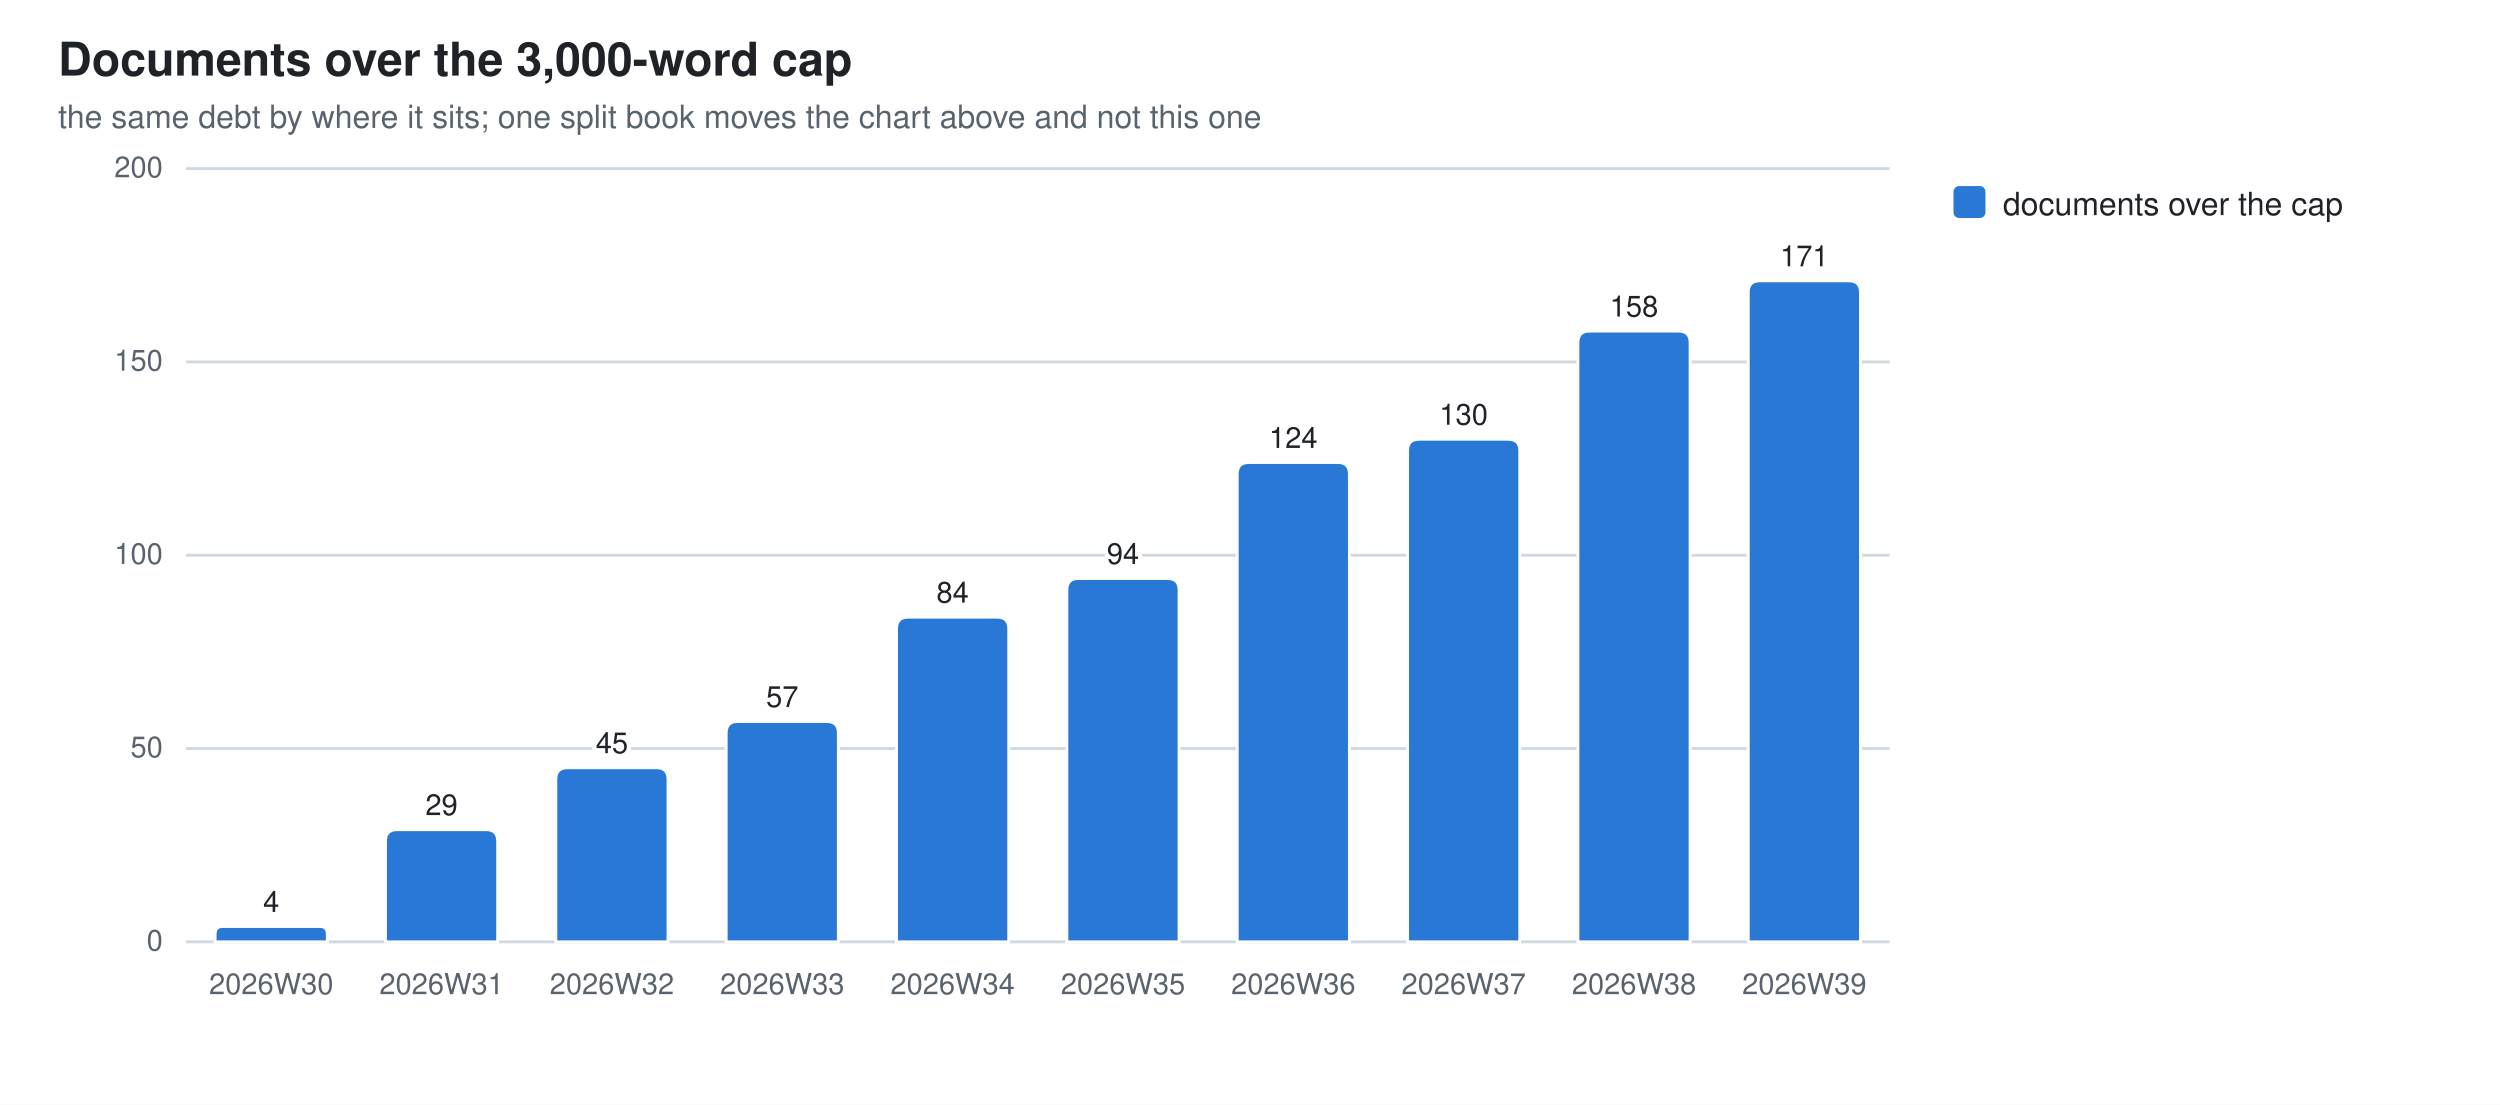
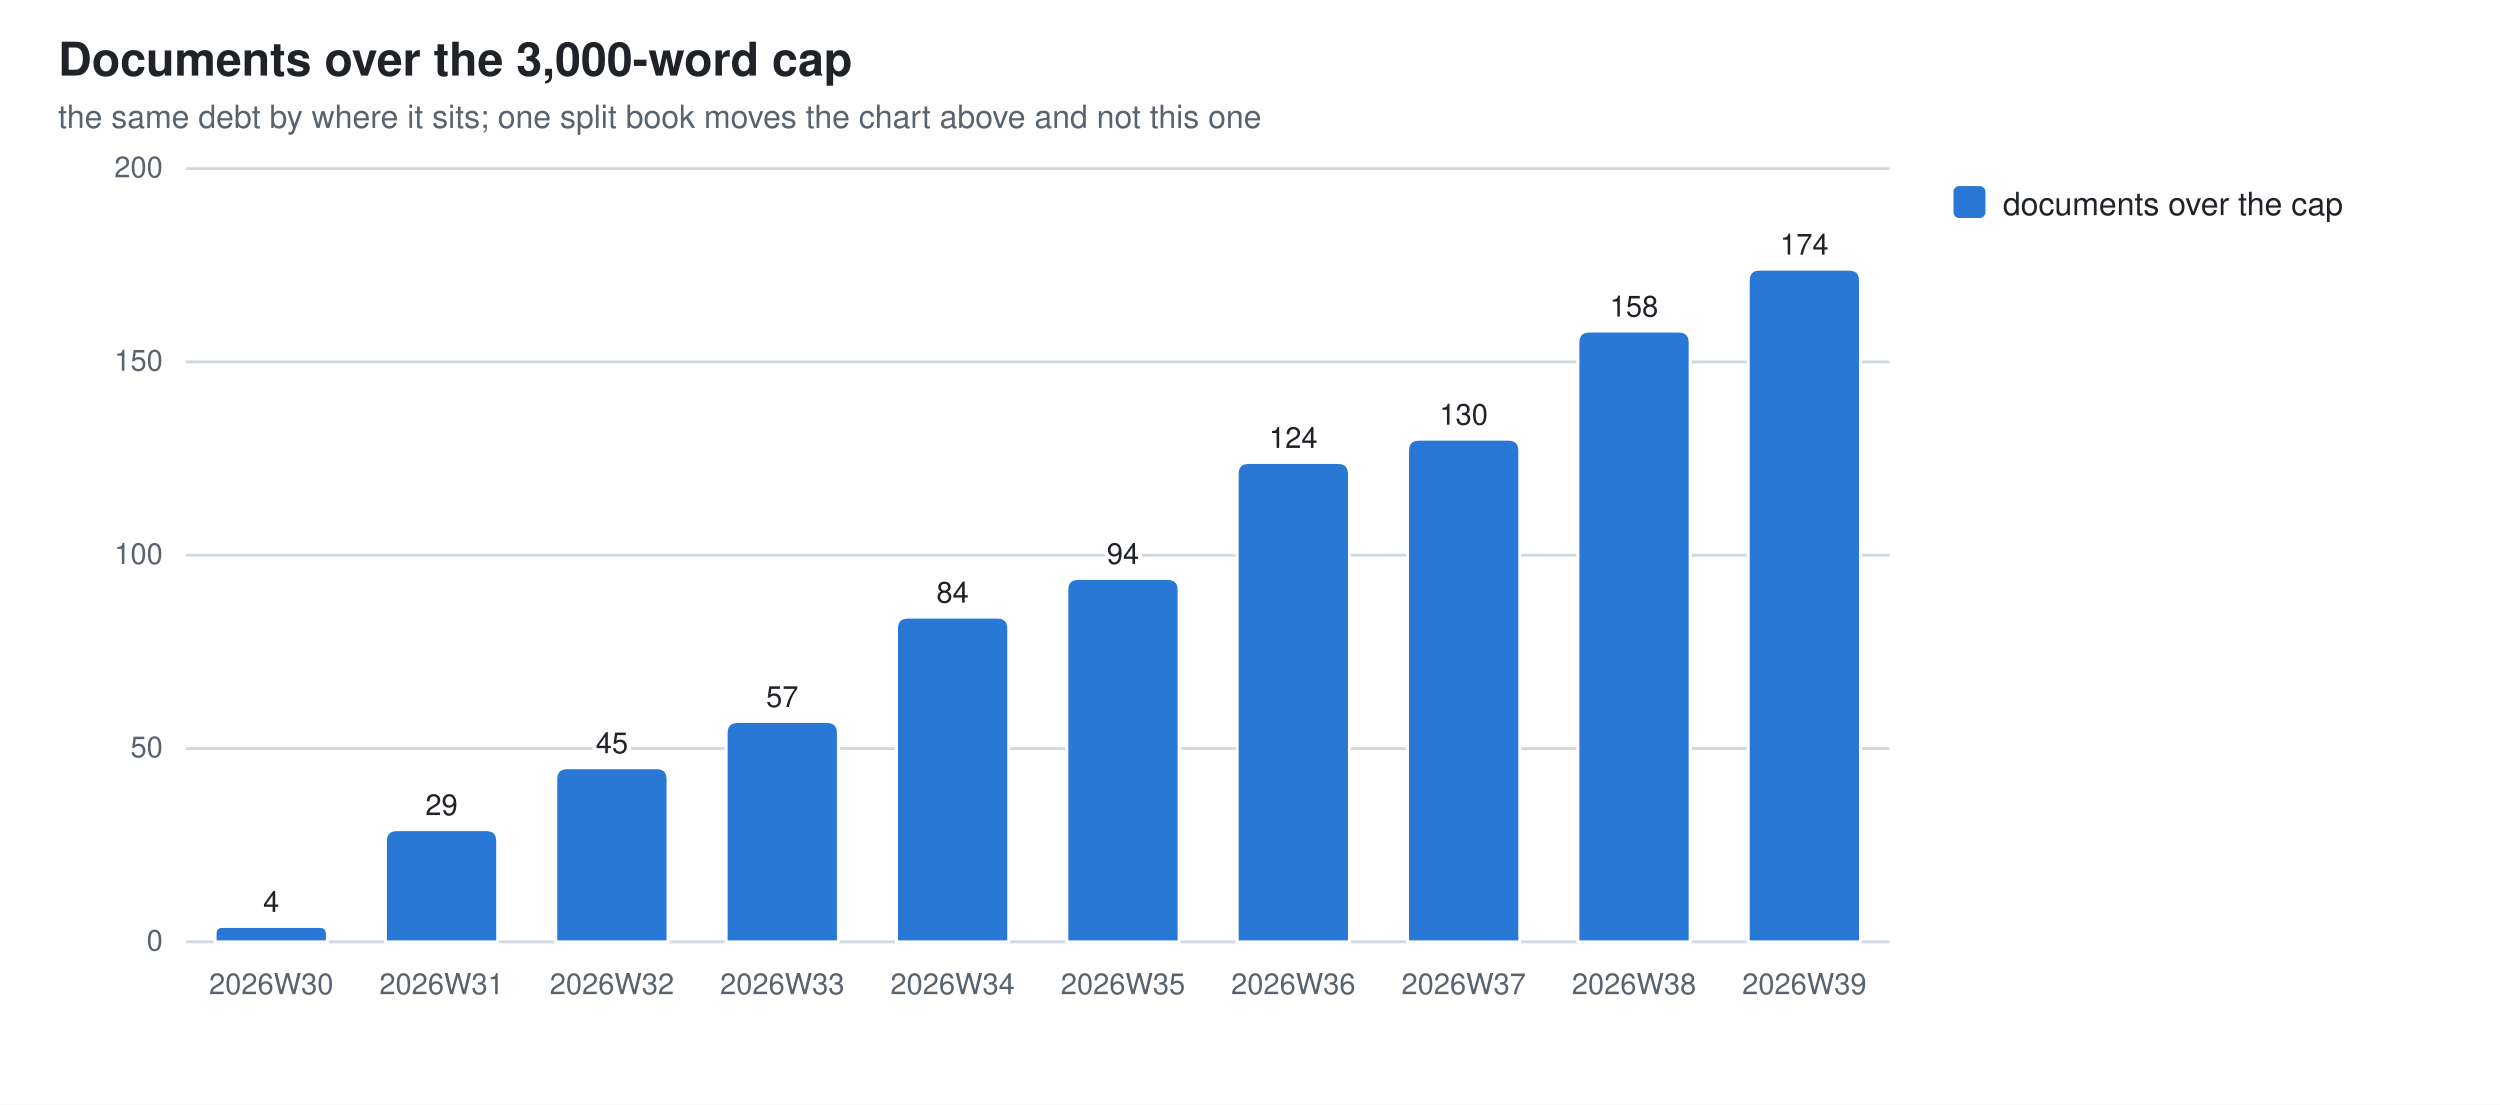
<svg xmlns="http://www.w3.org/2000/svg" width="860" height="380" viewBox="0 0 860 380" role="img" aria-label="Documents over the 3,000-word cap">
  <style>
  .bg{fill:#ffffff} .fg{fill:#1f2328} .mut{fill:#59636e} .grid{stroke:#d1d9e0}
  .seg{stroke:#ffffff;stroke-width:1}
  .val{paint-order:stroke;stroke:#ffffff;stroke-width:3px;stroke-linejoin:round}
  .s0{fill:#2a78d6}  .s1{fill:#eb6834}  .s2{fill:#1baf7a}  .s3{fill:#eda100}  .s4{fill:#e87ba4}  .s5{fill:#008300}  .s6{fill:#4a3aa7}  .s7{fill:#e34948}
  @media (prefers-color-scheme: dark){
    .bg{fill:#0d1117} .fg{fill:#e6edf3} .mut{fill:#9198a1} .grid{stroke:#30363d}
    .seg{stroke:#0d1117} .val{stroke:#0d1117} .s0{fill:#3987e5} .s1{fill:#d95926} .s2{fill:#199e70} .s3{fill:#c98500} .s4{fill:#d55181} .s5{fill:#008300} .s6{fill:#9085e9} .s7{fill:#e66767}}
  text{font-family:-apple-system,BlinkMacSystemFont,"Segoe UI",Helvetica,Arial,sans-serif}
</style>
  <rect class="bg" width="860" height="380" />
  <text class="fg" x="20" y="26" font-size="16" font-weight="600">Documents over the 3,000-word cap</text>
  <text class="mut" x="20" y="44" font-size="11">the same debt by where it sits; one split book moves the chart above and not this one</text>
  <line class="grid" x1="64" y1="324.0" x2="650.0" y2="324.0" stroke-width="1" />
  <text class="mut" x="56" y="327.0" font-size="10" text-anchor="end">0</text>
  <line class="grid" x1="64" y1="257.5" x2="650.0" y2="257.5" stroke-width="1" />
  <text class="mut" x="56" y="260.5" font-size="10" text-anchor="end">50</text>
  <line class="grid" x1="64" y1="191.0" x2="650.0" y2="191.0" stroke-width="1" />
  <text class="mut" x="56" y="194.0" font-size="10" text-anchor="end">100</text>
  <line class="grid" x1="64" y1="124.5" x2="650.0" y2="124.5" stroke-width="1" />
  <text class="mut" x="56" y="127.5" font-size="10" text-anchor="end">150</text>
  <line class="grid" x1="64" y1="58.0" x2="650.0" y2="58.0" stroke-width="1" />
  <text class="mut" x="56" y="61.0" font-size="10" text-anchor="end">200</text>
  <path class="seg s0" d="M74.0,324.0 V321.3 Q74.0,318.7 76.6,318.7 H110.0 Q112.6,318.7 112.6,321.3 V324.0 Z" />
  <text class="mut" x="93.3" y="342" font-size="10" text-anchor="middle">2026W30</text>
  <text class="fg val" x="93.3" y="313.7" font-size="10" text-anchor="middle">4</text>
  <path class="seg s0" d="M132.6,324.0 V289.4 Q132.6,285.4 136.6,285.4 H167.2 Q171.2,285.4 171.2,289.4 V324.0 Z" />
  <text class="mut" x="151.9" y="342" font-size="10" text-anchor="middle">2026W31</text>
  <text class="fg val" x="151.9" y="280.4" font-size="10" text-anchor="middle">29</text>
  <path class="seg s0" d="M191.2,324.0 V268.1 Q191.2,264.1 195.2,264.1 H225.8 Q229.8,264.1 229.8,268.1 V324.0 Z" />
  <text class="mut" x="210.5" y="342" font-size="10" text-anchor="middle">2026W32</text>
  <text class="fg val" x="210.5" y="259.1" font-size="10" text-anchor="middle">45</text>
  <path class="seg s0" d="M249.8,324.0 V252.2 Q249.8,248.2 253.8,248.2 H284.4 Q288.4,248.2 288.4,252.2 V324.0 Z" />
  <text class="mut" x="269.1" y="342" font-size="10" text-anchor="middle">2026W33</text>
  <text class="fg val" x="269.1" y="243.2" font-size="10" text-anchor="middle">57</text>
  <path class="seg s0" d="M308.4,324.0 V216.3 Q308.4,212.3 312.4,212.3 H343.0 Q347.0,212.3 347.0,216.3 V324.0 Z" />
  <text class="mut" x="327.7" y="342" font-size="10" text-anchor="middle">2026W34</text>
  <text class="fg val" x="327.7" y="207.3" font-size="10" text-anchor="middle">84</text>
  <path class="seg s0" d="M367.0,324.0 V203.0 Q367.0,199.0 371.0,199.0 H401.6 Q405.6,199.0 405.6,203.0 V324.0 Z" />
  <text class="mut" x="386.3" y="342" font-size="10" text-anchor="middle">2026W35</text>
  <text class="fg val" x="386.3" y="194.0" font-size="10" text-anchor="middle">94</text>
  <path class="seg s0" d="M425.6,324.0 V163.1 Q425.6,159.1 429.6,159.1 H460.2 Q464.2,159.1 464.2,163.1 V324.0 Z" />
  <text class="mut" x="444.9" y="342" font-size="10" text-anchor="middle">2026W36</text>
  <text class="fg val" x="444.9" y="154.1" font-size="10" text-anchor="middle">124</text>
  <path class="seg s0" d="M484.2,324.0 V155.1 Q484.2,151.1 488.2,151.1 H518.8 Q522.8,151.1 522.8,155.1 V324.0 Z" />
  <text class="mut" x="503.5" y="342" font-size="10" text-anchor="middle">2026W37</text>
  <text class="fg val" x="503.5" y="146.1" font-size="10" text-anchor="middle">130</text>
  <path class="seg s0" d="M542.8,324.0 V117.9 Q542.8,113.9 546.8,113.9 H577.4 Q581.4,113.9 581.4,117.9 V324.0 Z" />
  <text class="mut" x="562.1" y="342" font-size="10" text-anchor="middle">2026W38</text>
  <text class="fg val" x="562.1" y="108.9" font-size="10" text-anchor="middle">158</text>
-   <path class="seg s0" d="M601.4,324.0 V100.6 Q601.4,96.6 605.4,96.6 H636.0 Q640.0,96.6 640.0,100.6 V324.0 Z" />
+   <path class="seg s0" d="M601.4,324.0 V96.6 Q601.4,92.6 605.4,92.6 H636.0 Q640.0,92.6 640.0,96.6 V324.0 Z" />
  <text class="mut" x="620.7" y="342" font-size="10" text-anchor="middle">2026W39</text>
-   <text class="fg val" x="620.7" y="91.6" font-size="10" text-anchor="middle">171</text>
+   <text class="fg val" x="620.7" y="87.6" font-size="10" text-anchor="middle">174</text>
  <rect class="s0" x="672" y="64" width="11" height="11" rx="2" />
  <text class="fg" y="74" font-size="11">
    <tspan x="689" dy="0">documents over the cap</tspan>
  </text>
</svg>
